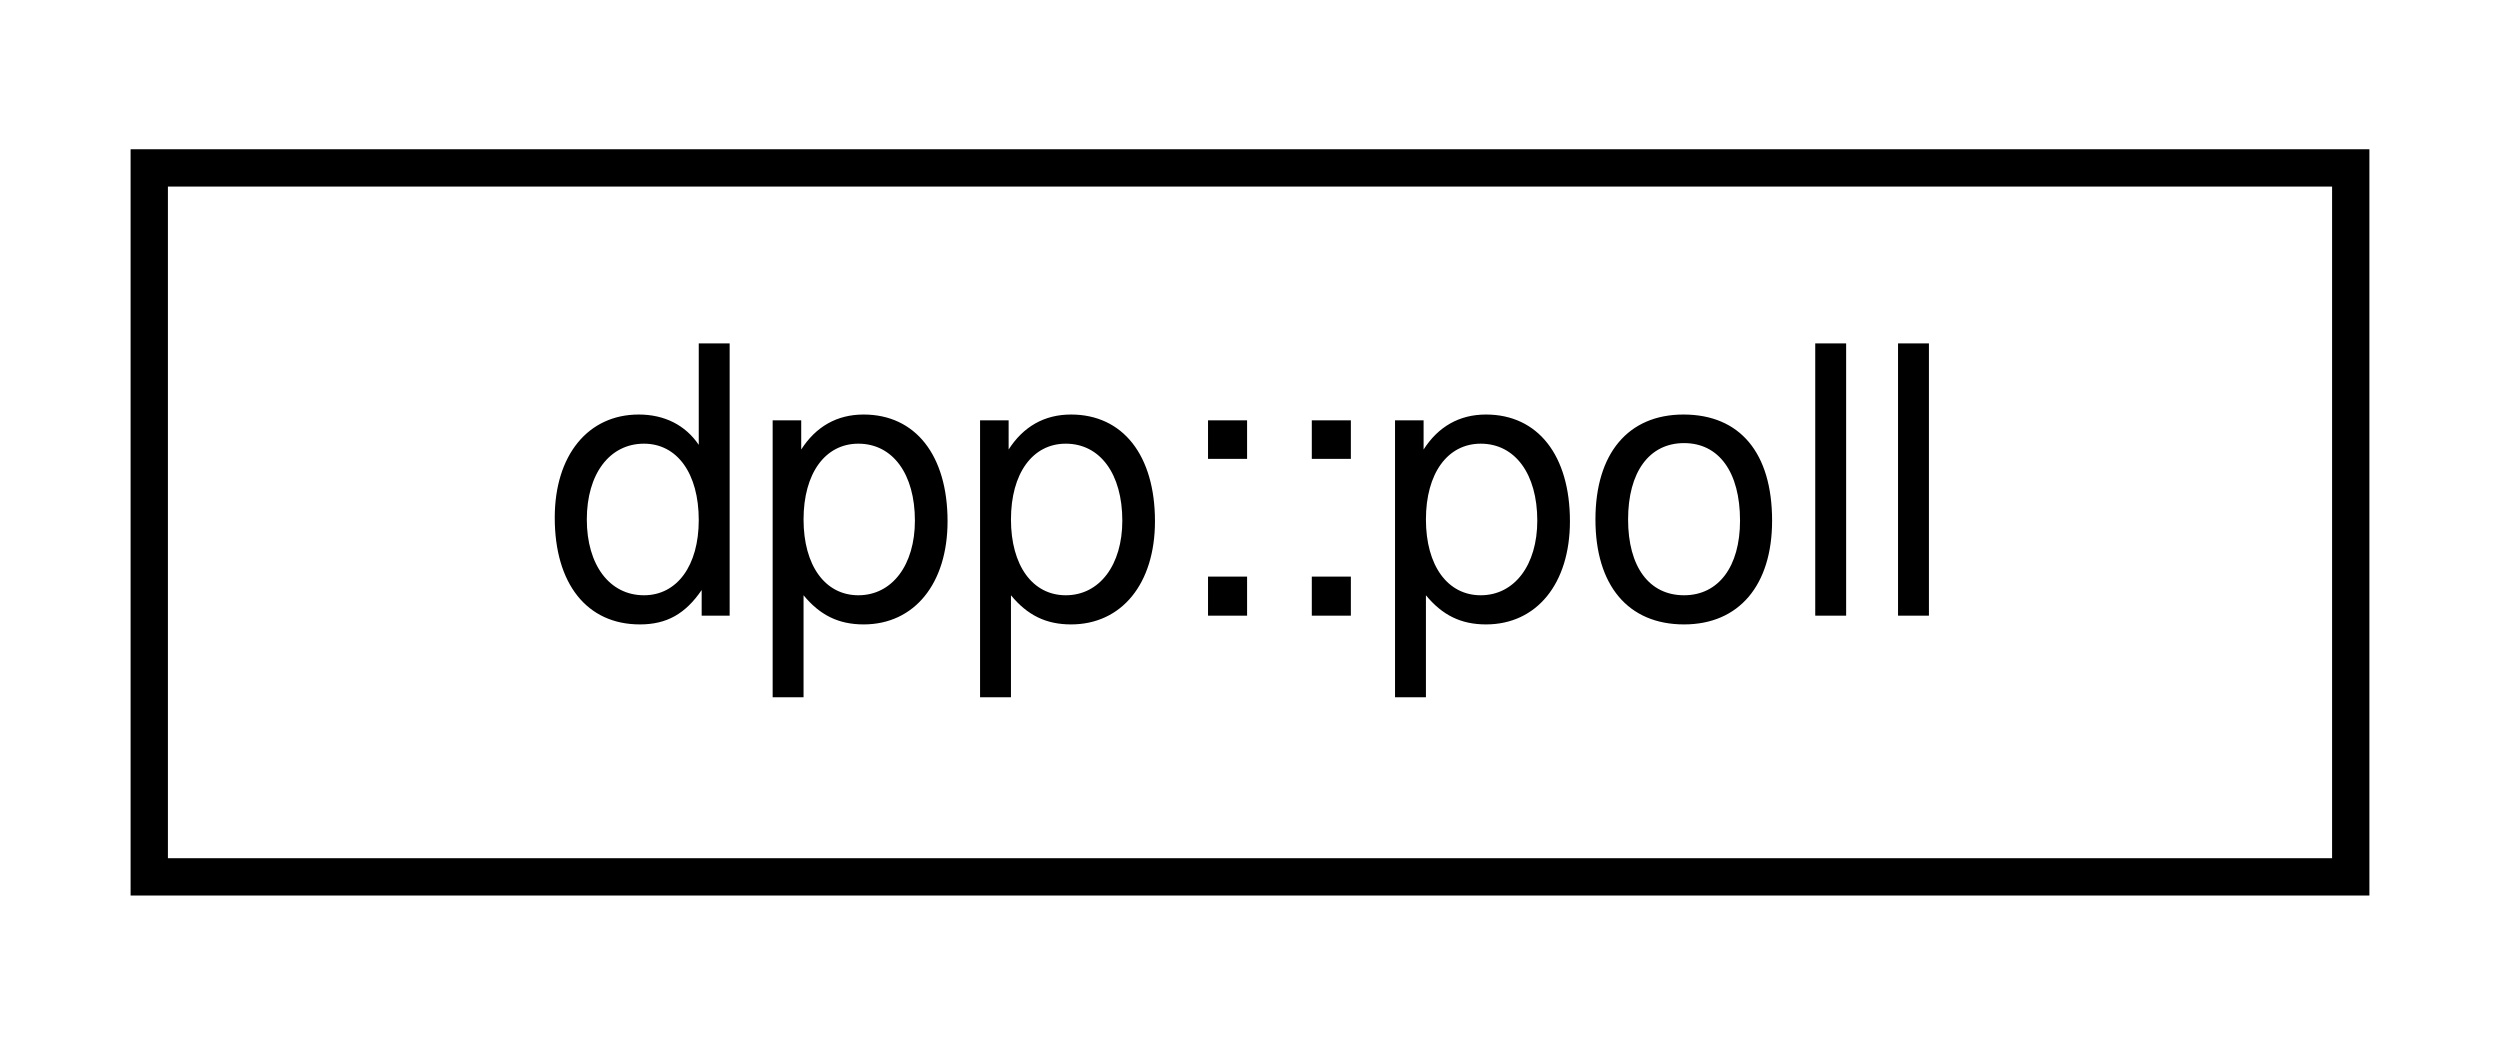
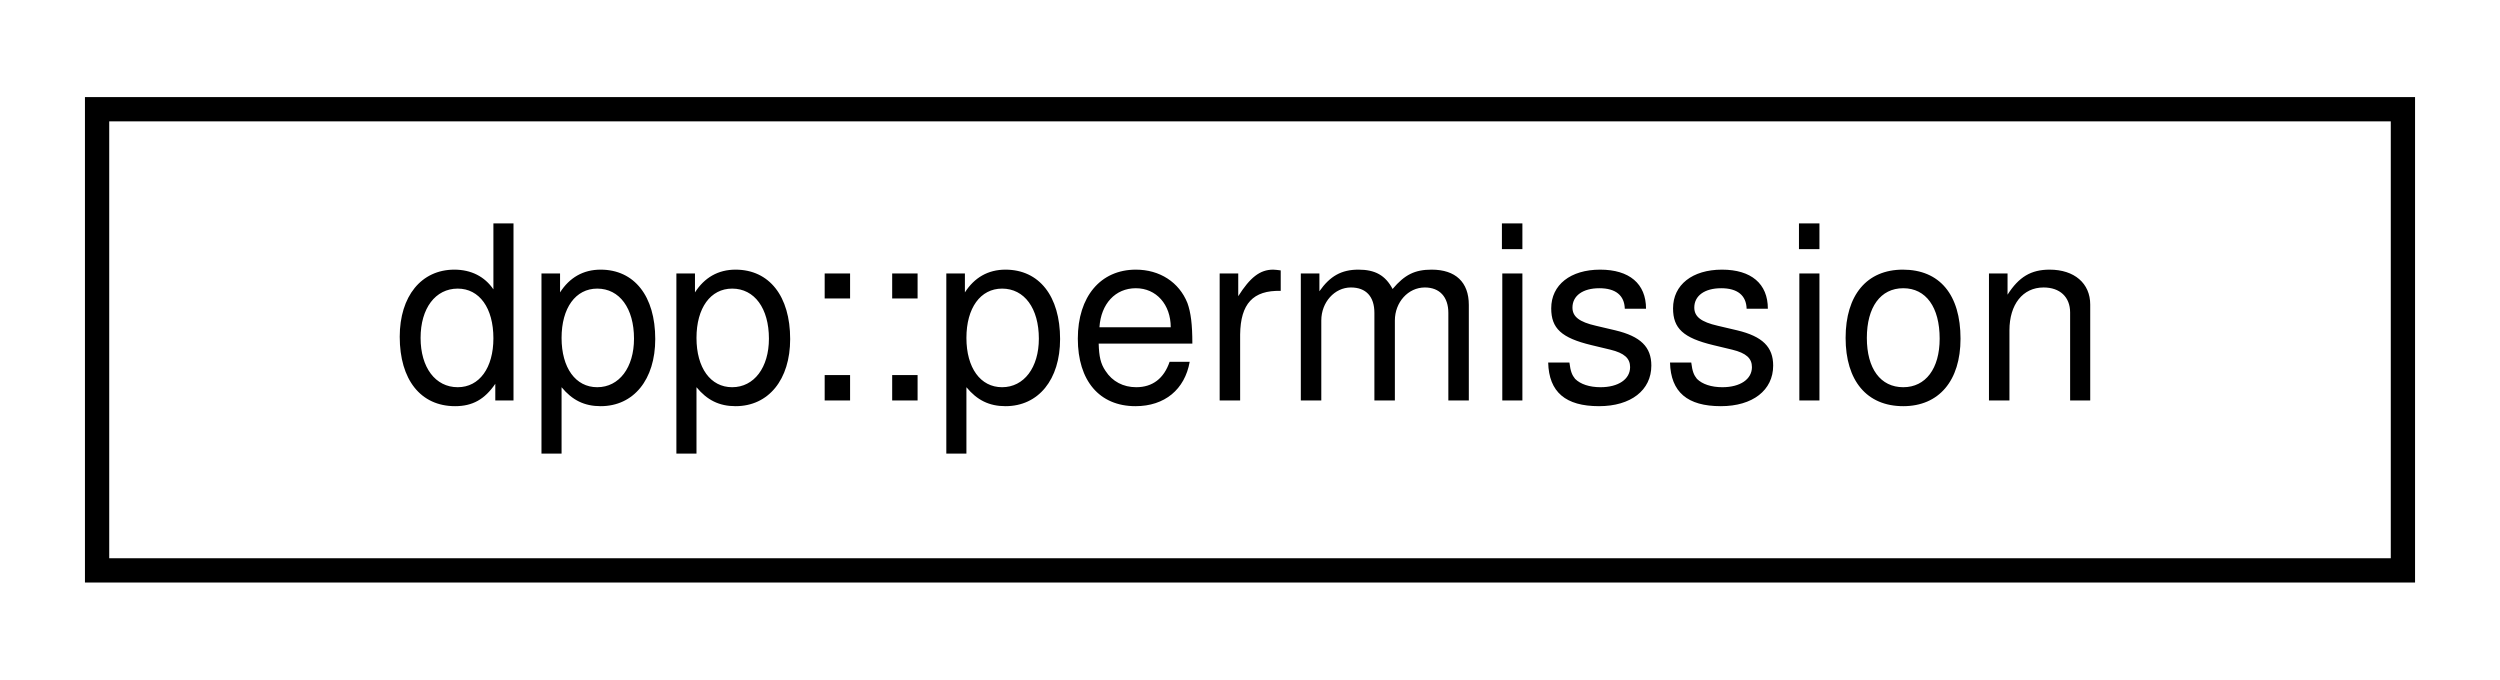
- <svg xmlns="http://www.w3.org/2000/svg" xmlns:xlink="http://www.w3.org/1999/xlink" width="67pt" height="28pt" viewBox="0.00 0.00 67.00 28.00">
+ <svg xmlns="http://www.w3.org/2000/svg" xmlns:xlink="http://www.w3.org/1999/xlink" width="103pt" height="28pt" viewBox="0.00 0.00 103.00 28.00">
  <g id="graph0" class="graph" transform="scale(1 1) rotate(0) translate(4 24)">
    <g id="node1" class="node">
      <g id="a_node1">
-         <a xlink:href="structdpp_1_1poll.html" target="_top" xlink:title="Represents a poll.">
-           <polygon fill="none" stroke="black" points="0,-0.5 0,-19.5 59,-19.5 59,-0.5 0,-0.5" />
-           <text text-anchor="middle" x="29.5" y="-7.5" font-family="Helvetica,sans-Serif" font-size="10.00">dpp::poll</text>
+         <a xlink:href="classdpp_1_1permission.html" target="_top" xlink:title="Represents a permission bitmask (refer to enum dpp::permissions) which are held in an uint64_t.">
+           <polygon fill="none" stroke="black" points="0,-0.5 0,-19.5 95,-19.5 95,-0.5 0,-0.5" />
+           <text text-anchor="middle" x="47.5" y="-7.5" font-family="Helvetica,sans-Serif" font-size="10.00">dpp::permission</text>
        </a>
      </g>
    </g>
  </g>
</svg>
